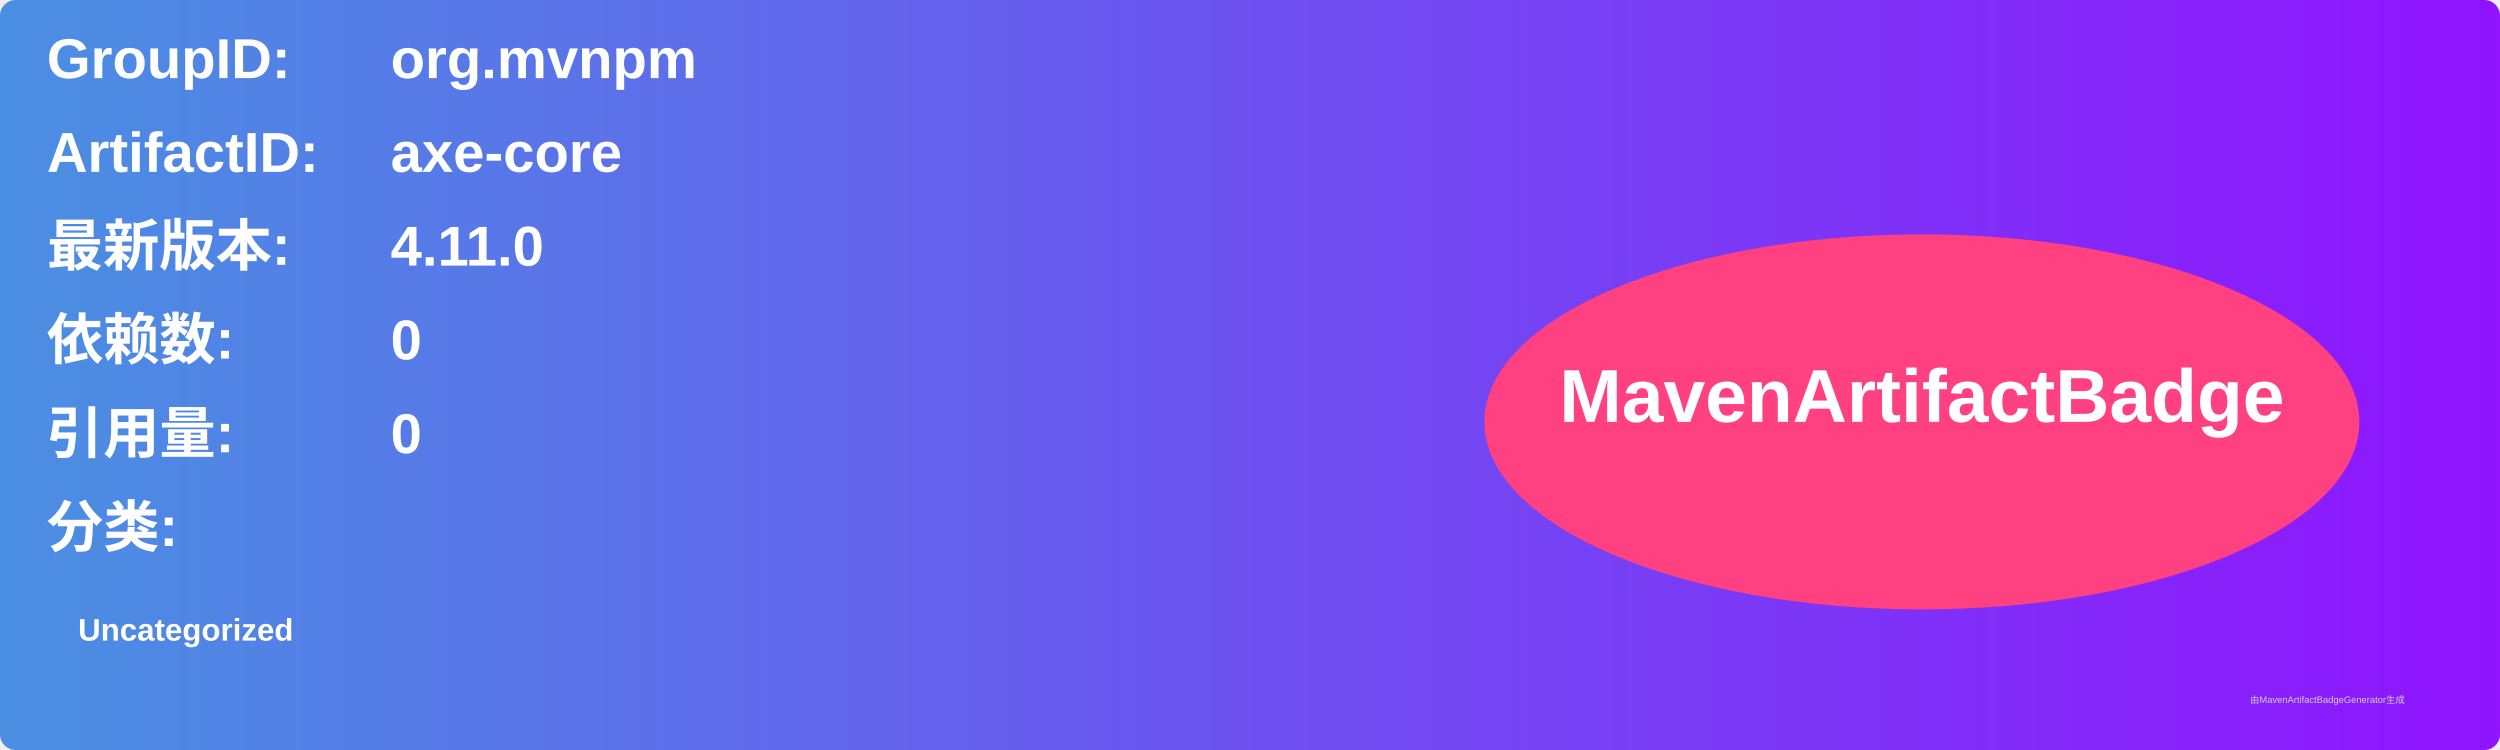
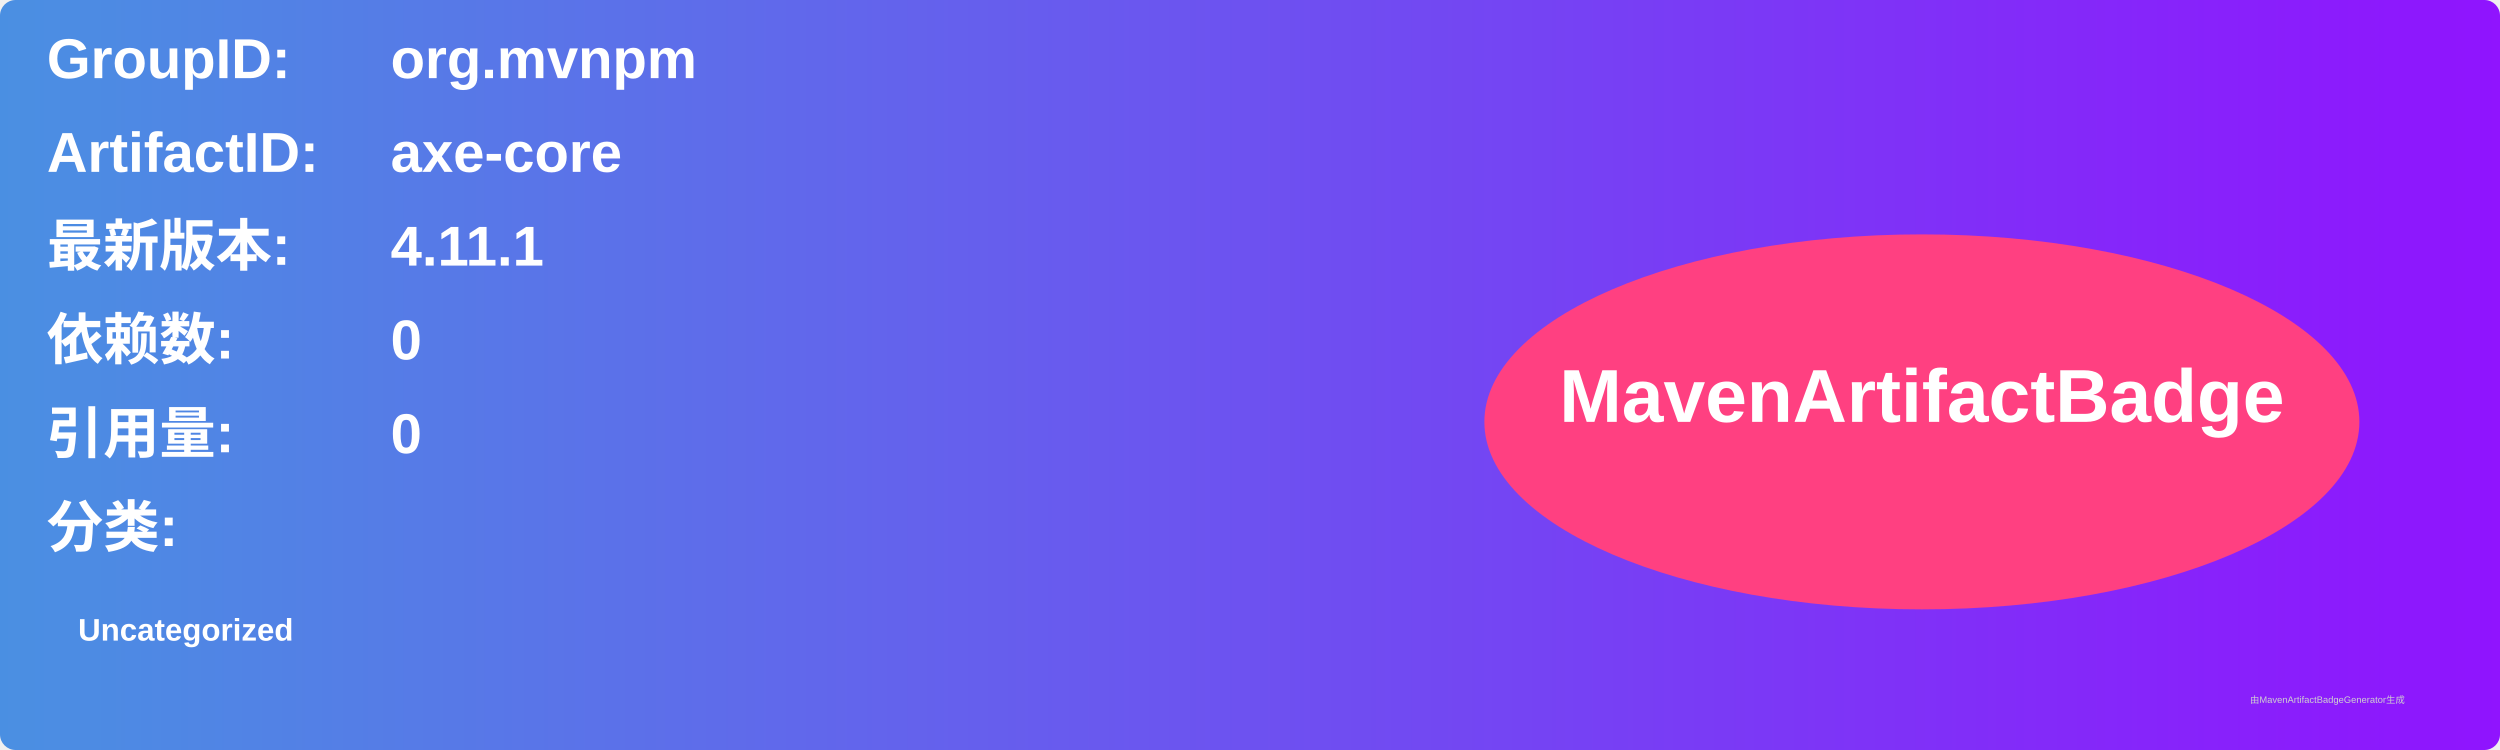
<svg xmlns="http://www.w3.org/2000/svg" width="800" height="240" viewBox="0 0 800 240">
  <linearGradient id="grad" x1="0%" y1="0%" x2="100%" y2="0%">
    <stop offset="0%" stop-color="#4a90e2" />
    <stop offset="100%" stop-color="#9013fe" />
  </linearGradient>
  <rect width="100%" height="100%" rx="5" ry="5" fill="url(#grad)" />
  <g transform="translate(15, 15)">
    <text x="0" y="10" font-family="Arial" font-size="18" fill="white" font-weight="bold" width="260">GroupID:</text>
    <text x="110" y="10" font-family="Arial" font-size="18" fill="white" font-weight="bold" width="460">org.mvnpm</text>
    <text x="0" y="40" font-family="Arial" font-size="18" fill="white" font-weight="bold" width="260">ArtifactID:</text>
    <text x="110" y="40" font-family="Arial" font-size="18" fill="white" font-weight="bold" width="460">axe-core</text>
    <text x="0" y="70" font-family="Arial" font-size="18" fill="white" font-weight="bold">最新版本:</text>
    <text x="110" y="70" font-family="Arial" font-size="18" fill="white" font-weight="bold">
-       <tspan font-weight="bold">4.11.0</tspan>
+       <tspan font-weight="bold">4.11.1</tspan>
    </text>
    <text x="0" y="100" font-family="Arial" font-size="18" fill="white" font-weight="bold">依赖数: </text>
    <text x="110" y="100" font-family="Arial" font-size="18" fill="white">
      <tspan font-weight="bold">0</tspan>
    </text>
    <text x="0" y="130" font-family="Arial" font-size="18" fill="white" font-weight="bold">引用量: </text>
    <text x="110" y="130" font-family="Arial" font-size="18" fill="white">
      <tspan font-weight="bold">0</tspan>
    </text>
    <text x="0" y="160" font-family="Arial" font-size="18" fill="white" font-weight="bold">分类:</text>
    <text x="10" y="190" font-family="Arial" font-size="10" fill="white">
      <tspan font-weight="bold">Uncategorized</tspan>
    </text>
    <ellipse cx="600" cy="120" rx="140" ry="60" fill="#ff4081" />
    <text x="600" y="120" text-anchor="middle" font-family="Arial" font-size="24" fill="white" font-weight="bold">MavenArtifactBadge</text>
  </g>
  <text x="720" y="225" font-family="Arial" font-size="3" fill="#d0d0d0">由MavenArtifactBadgeGenerator生成</text>
</svg>
